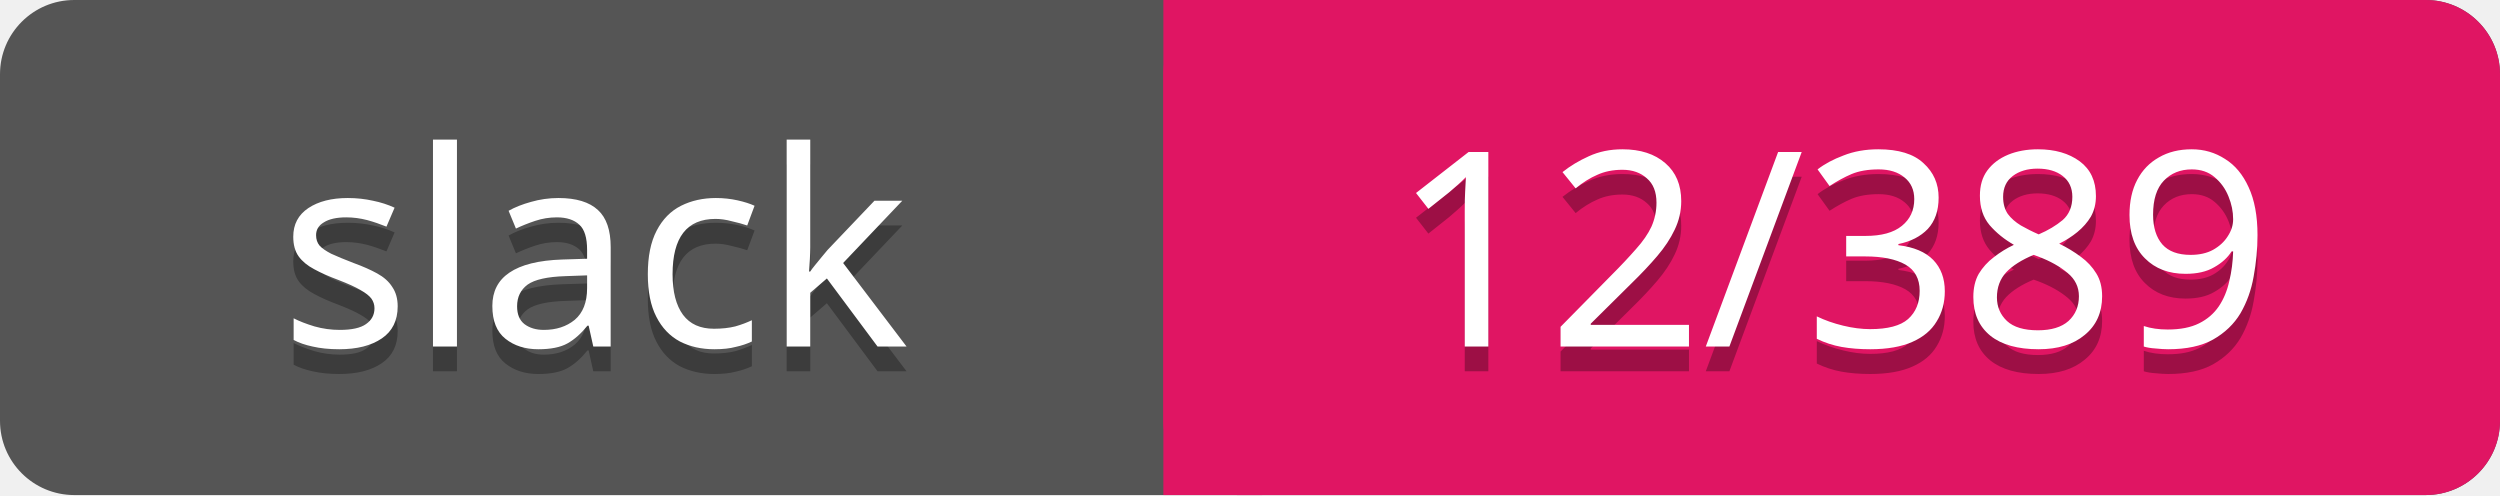
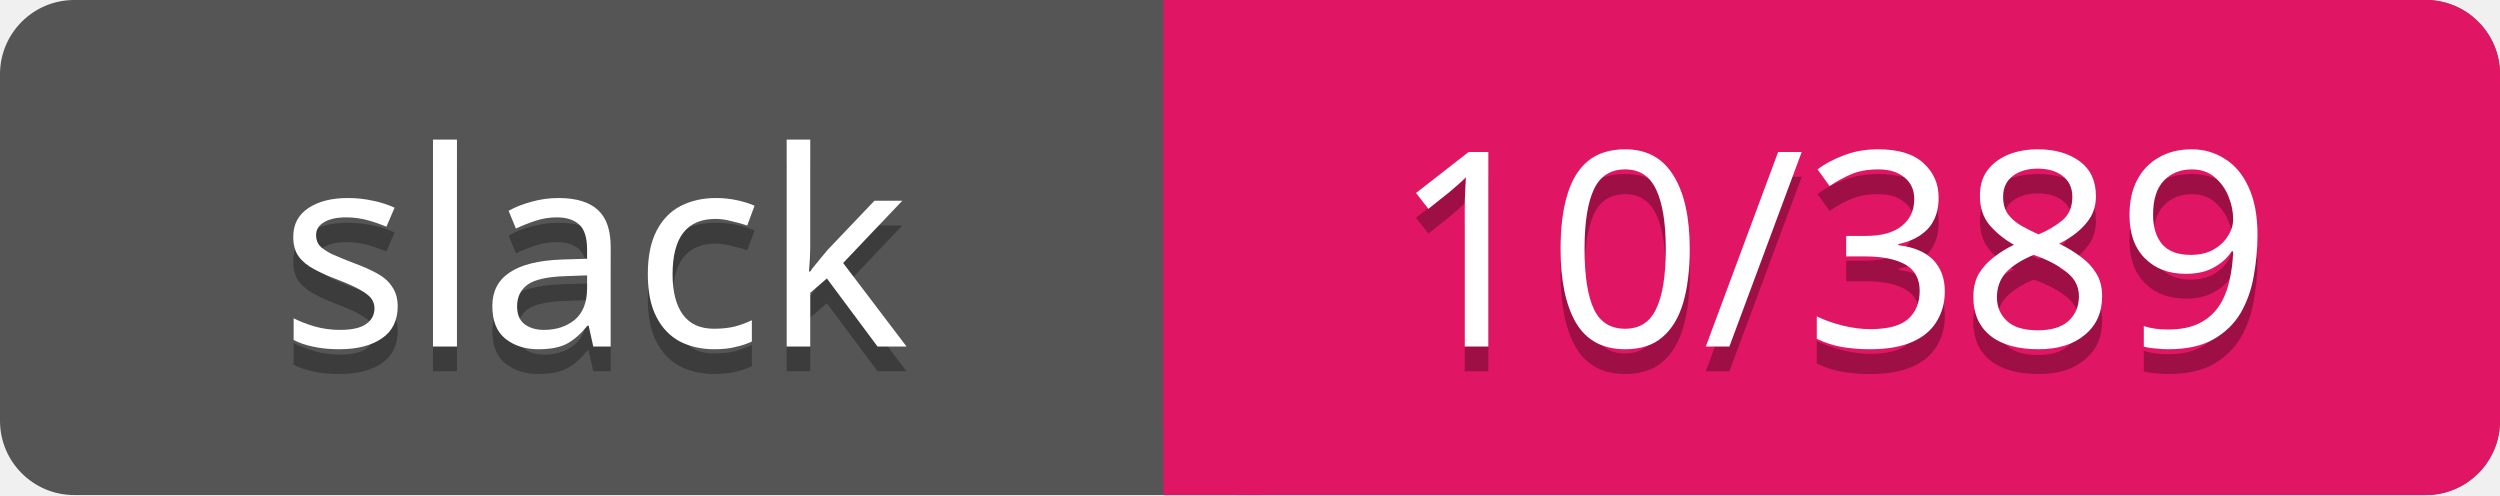
<svg xmlns="http://www.w3.org/2000/svg" width="101" height="20">
  <rect rx="3" width="101" height="20" fill="#555" />
  <rect rx="3" x="47" width="54" height="20" fill="#E01563" />
  <path d="M47 0h4v20h-4z" fill="#E01563" />
  <g text-anchor="middle" font-family="Verdana" font-size="11">
    <text fill="#010101" fill-opacity=".3" x="24" y="15">slack</text>
    <text fill="#fff" x="24" y="14">slack</text>
-     <text fill="#010101" fill-opacity=".3" x="74" y="15">12/389</text>
-     <text fill="#fff" x="74" y="14">12/389</text>
+     <text fill="#010101" fill-opacity=".3" x="74" y="15">10/389</text>
+     <text fill="#fff" x="74" y="14">10/389</text>
  </g>
</svg>
